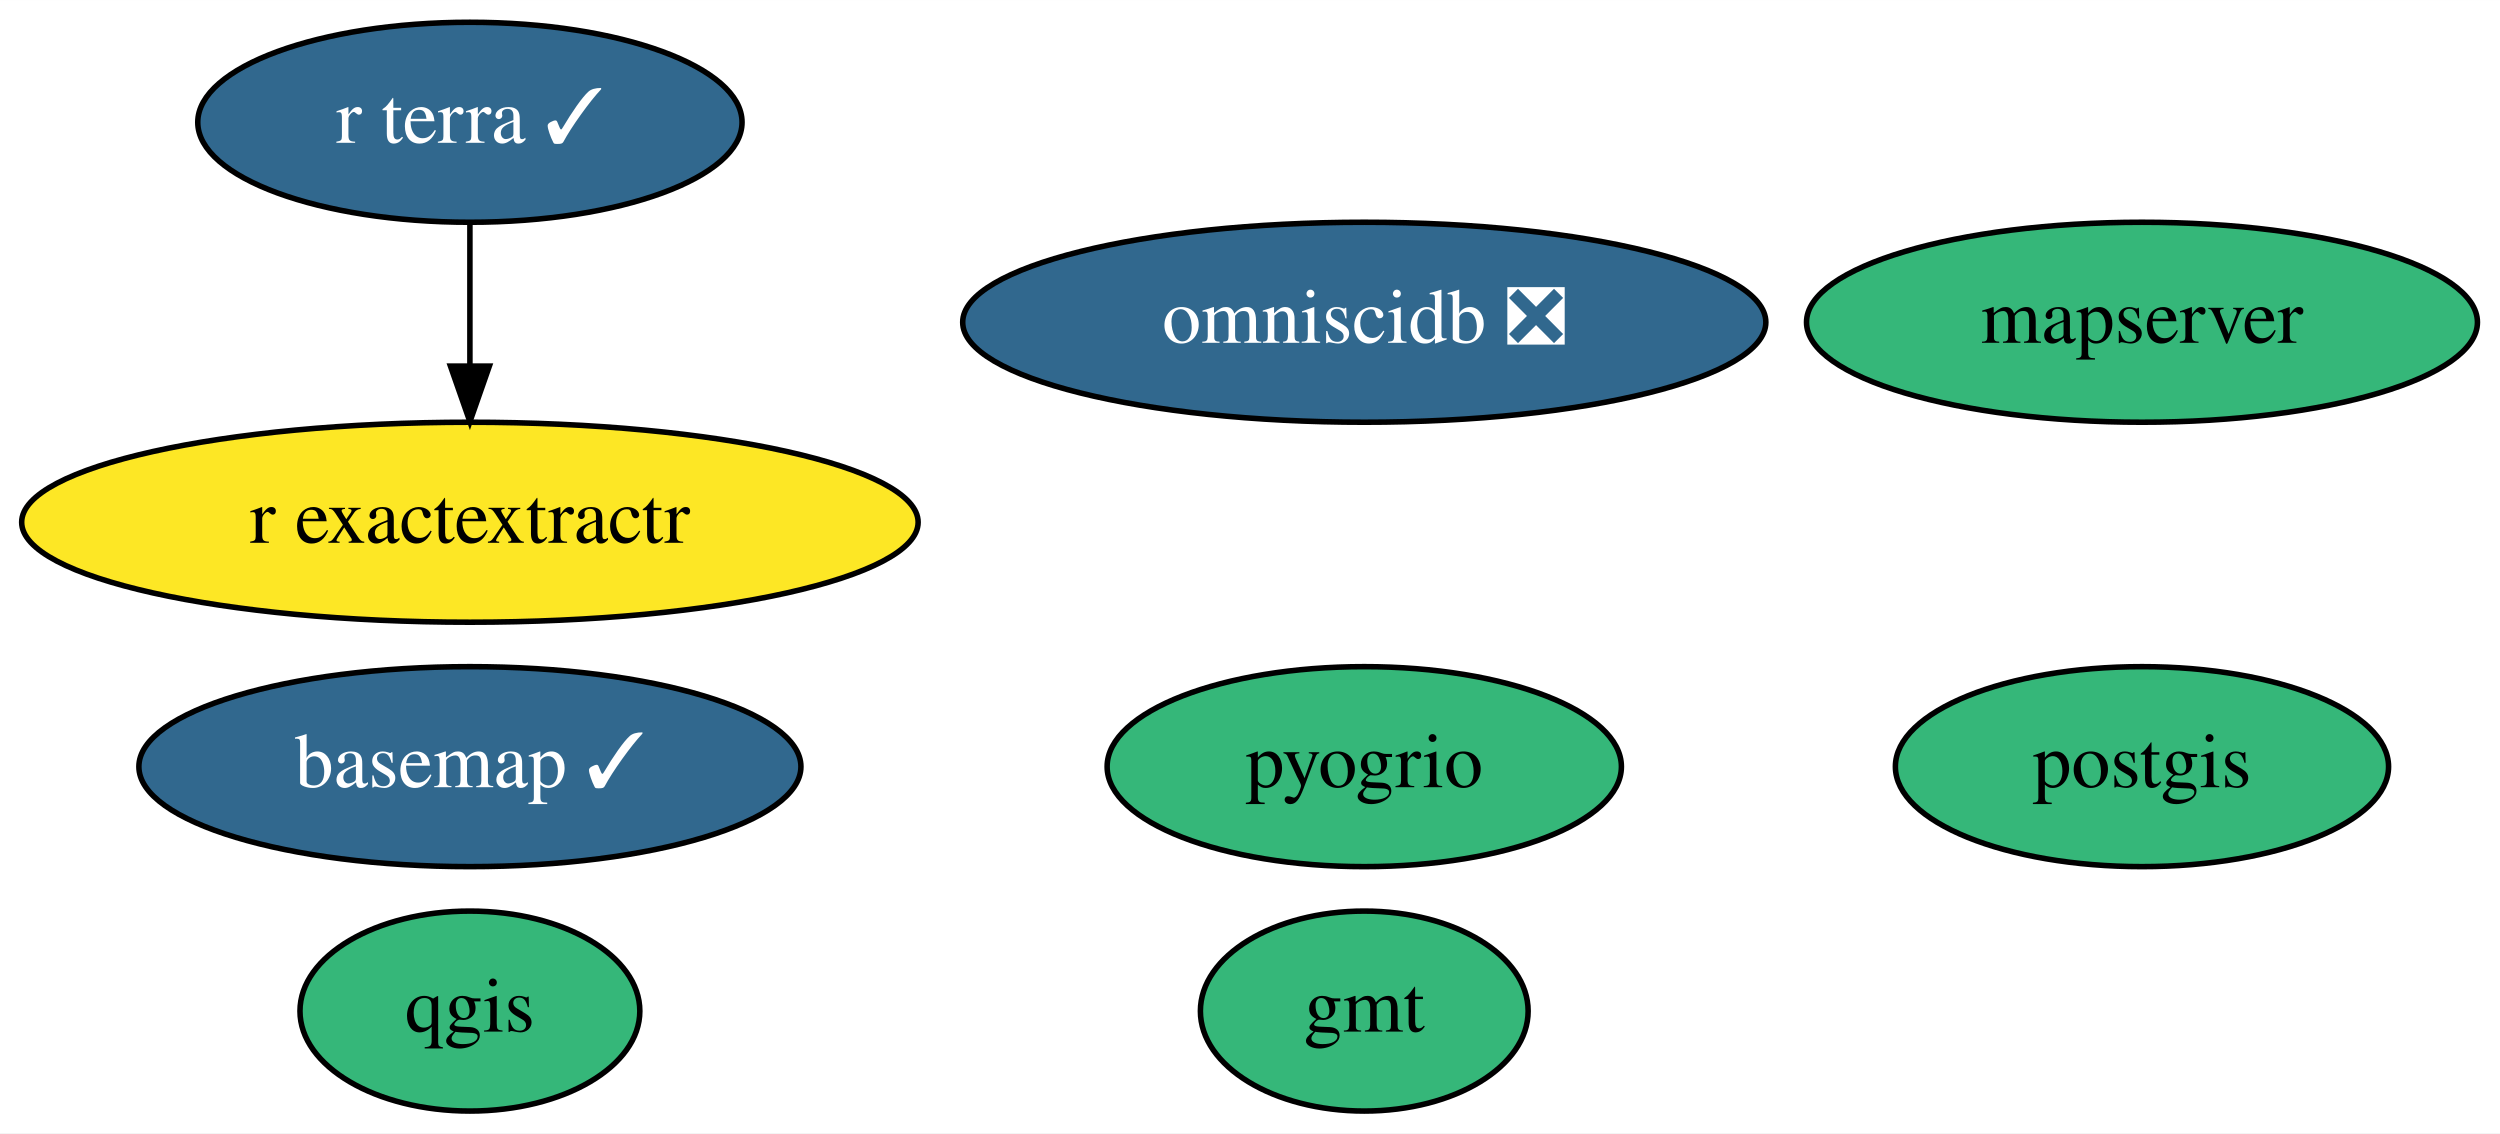
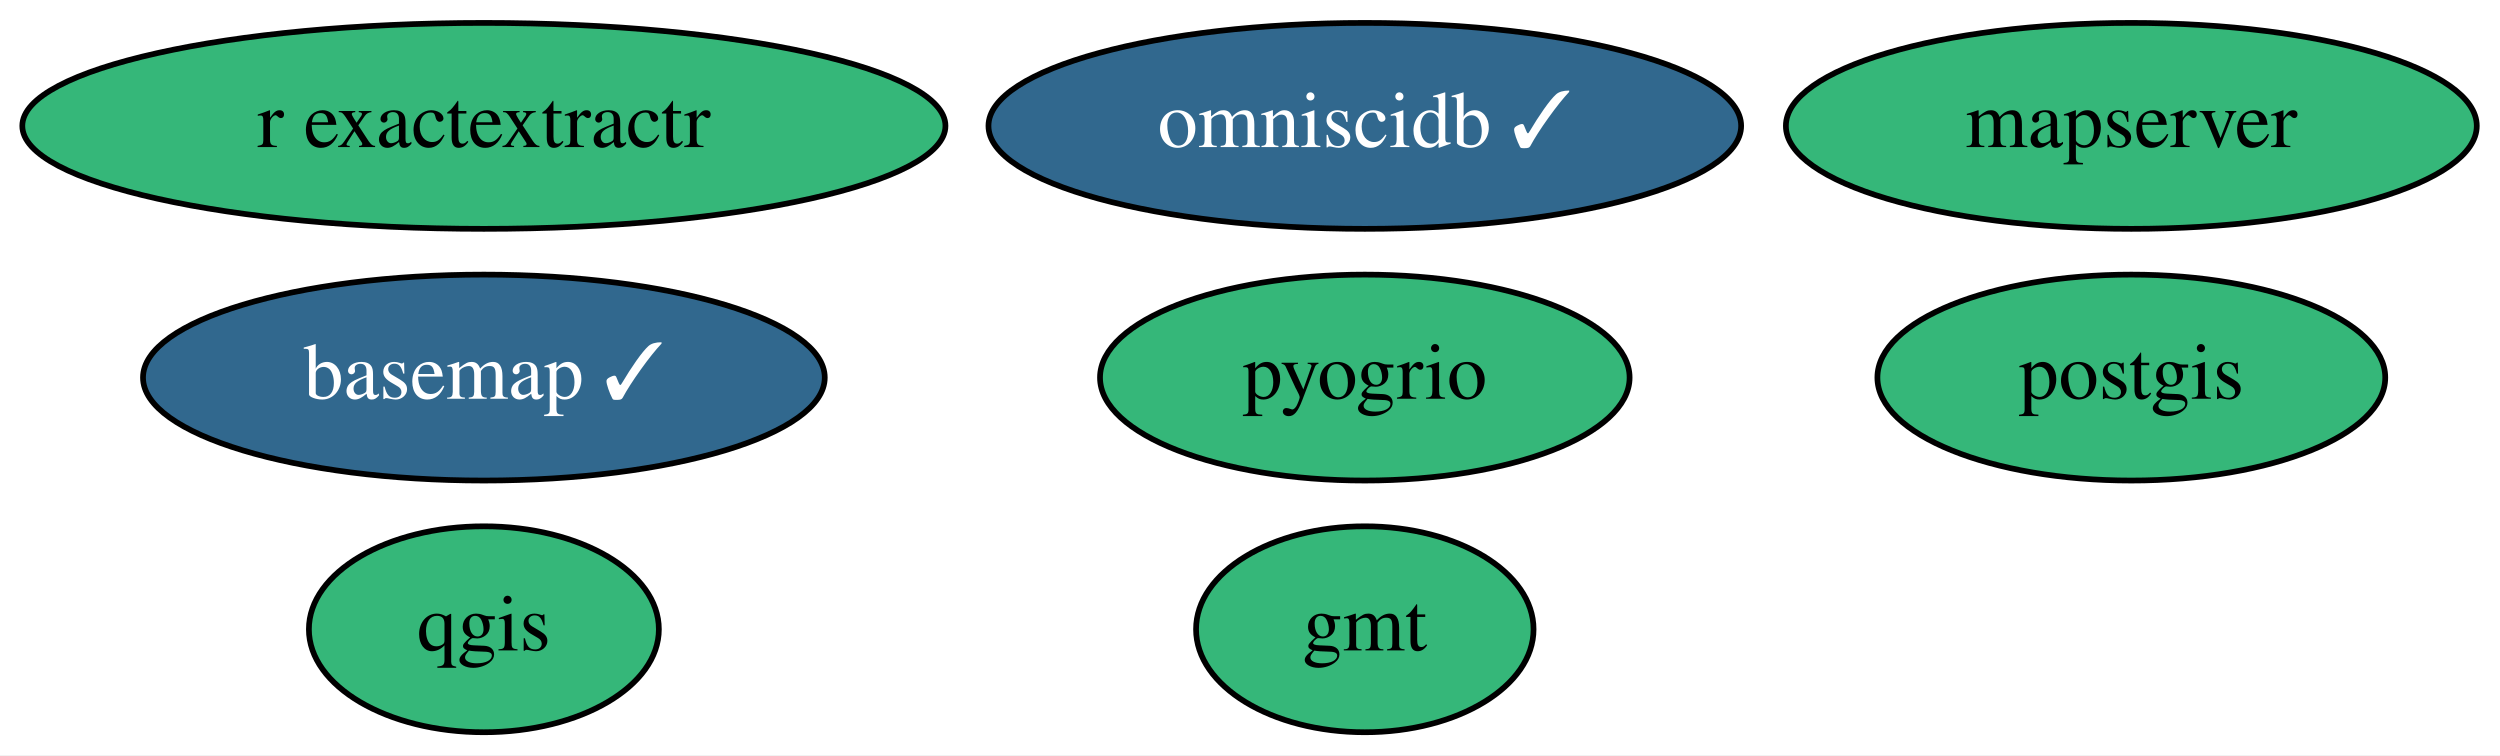
- <svg xmlns="http://www.w3.org/2000/svg" xmlns:xlink="http://www.w3.org/1999/xlink" width="450pt" height="204pt" viewBox="0.00 0.00 450.04 204.00">
-   <g id="graph0" class="graph" transform="scale(1 1) rotate(0) translate(4 200)">
-     <polygon fill="white" stroke="transparent" points="-4,4 -4,-200 446.04,-200 446.04,4 -4,4" />
+ <svg xmlns="http://www.w3.org/2000/svg" xmlns:xlink="http://www.w3.org/1999/xlink" width="437pt" height="132pt" viewBox="0.00 0.00 437.04 132.00">
+   <g id="graph0" class="graph" transform="scale(1 1) rotate(0) translate(4 128)">
+     <polygon fill="white" stroke="transparent" points="-4,4 -4,-128 433.04,-128 433.04,4 -4,4" />
    <g id="node1" class="node">
      <g id="a_node1">
        <a xlink:href="https://github.com/conda-forge/basemap-feedstock/pull/89" xlink:title="basemap ✓">
          <ellipse fill="#31688e" stroke="black" cx="80.59" cy="-62" rx="59.59" ry="18" />
          <text text-anchor="middle" x="80.59" y="-58.3" font-family="Times,serif" font-size="14.00" fill="white">basemap ✓</text>
        </a>
      </g>
    </g>
    <g id="node2" class="node">
      <g id="a_node2">
        <a xlink:href="https://github.com/conda-forge/gmt-feedstock" xlink:title="gmt">
-           <ellipse fill="#35b779" stroke="black" cx="241.59" cy="-18" rx="29.5" ry="18" />
-           <text text-anchor="middle" x="241.59" y="-14.3" font-family="Times,serif" font-size="14.00">gmt</text>
+           <ellipse fill="#35b779" stroke="black" cx="234.59" cy="-18" rx="29.5" ry="18" />
+           <text text-anchor="middle" x="234.59" y="-14.3" font-family="Times,serif" font-size="14.00">gmt</text>
        </a>
      </g>
    </g>
    <g id="node3" class="node">
      <g id="a_node3">
        <a xlink:href="https://github.com/conda-forge/postgis-feedstock" xlink:title="postgis">
-           <ellipse fill="#35b779" stroke="black" cx="381.59" cy="-62" rx="44.39" ry="18" />
-           <text text-anchor="middle" x="381.59" y="-58.3" font-family="Times,serif" font-size="14.00">postgis</text>
+           <ellipse fill="#35b779" stroke="black" cx="368.59" cy="-62" rx="44.39" ry="18" />
+           <text text-anchor="middle" x="368.59" y="-58.3" font-family="Times,serif" font-size="14.00">postgis</text>
        </a>
      </g>
    </g>
    <g id="node4" class="node">
      <g id="a_node4">
        <a xlink:href="https://github.com/conda-forge/qgis-feedstock" xlink:title="qgis">
          <ellipse fill="#35b779" stroke="black" cx="80.59" cy="-18" rx="30.59" ry="18" />
          <text text-anchor="middle" x="80.59" y="-14.3" font-family="Times,serif" font-size="14.00">qgis</text>
        </a>
      </g>
    </g>
    <g id="node5" class="node">
      <g id="a_node5">
        <a xlink:href="https://github.com/conda-forge/r-exactextractr-feedstock" xlink:title="r exactextractr">
-           <ellipse fill="#fde725" stroke="black" cx="80.59" cy="-106" rx="80.69" ry="18" />
+           <ellipse fill="#35b779" stroke="black" cx="80.59" cy="-106" rx="80.69" ry="18" />
          <text text-anchor="middle" x="80.59" y="-102.3" font-family="Times,serif" font-size="14.00">r exactextractr</text>
        </a>
      </g>
    </g>
    <g id="node6" class="node">
      <g id="a_node6">
-         <a xlink:href="https://github.com/conda-forge/omniscidb-feedstock/pull/79" xlink:title="omniscidb ❎">
-           <ellipse fill="#31688e" stroke="black" cx="241.59" cy="-142" rx="72.29" ry="18" />
-           <text text-anchor="middle" x="241.59" y="-138.3" font-family="Times,serif" font-size="14.00" fill="white">omniscidb ❎</text>
+         <a xlink:href="https://github.com/conda-forge/omniscidb-feedstock/pull/79" xlink:title="omniscidb ✓">
+           <ellipse fill="#31688e" stroke="black" cx="234.59" cy="-106" rx="65.79" ry="18" />
+           <text text-anchor="middle" x="234.59" y="-102.3" font-family="Times,serif" font-size="14.00" fill="white">omniscidb ✓</text>
        </a>
      </g>
    </g>
    <g id="node7" class="node">
      <g id="a_node7">
        <a xlink:href="https://github.com/conda-forge/pyogrio-feedstock" xlink:title="pyogrio">
-           <ellipse fill="#35b779" stroke="black" cx="241.59" cy="-62" rx="46.29" ry="18" />
-           <text text-anchor="middle" x="241.59" y="-58.3" font-family="Times,serif" font-size="14.00">pyogrio</text>
+           <ellipse fill="#35b779" stroke="black" cx="234.59" cy="-62" rx="46.29" ry="18" />
+           <text text-anchor="middle" x="234.59" y="-58.3" font-family="Times,serif" font-size="14.00">pyogrio</text>
        </a>
      </g>
    </g>
    <g id="node8" class="node">
      <g id="a_node8">
-         <a xlink:href="https://github.com/conda-forge/r-terra-feedstock/pull/31" xlink:title="r terra ✓">
-           <ellipse fill="#31688e" stroke="black" cx="80.59" cy="-178" rx="48.99" ry="18" />
-           <text text-anchor="middle" x="80.59" y="-174.3" font-family="Times,serif" font-size="14.00" fill="white">r terra ✓</text>
-         </a>
-       </g>
-     </g>
-     <g id="edge1" class="edge">
-       <path fill="none" stroke="black" d="M80.59,-159.7C80.59,-151.98 80.59,-142.71 80.59,-134.11" />
-       <polygon fill="black" stroke="black" points="84.09,-134.1 80.59,-124.1 77.09,-134.1 84.09,-134.1" />
-     </g>
-     <g id="node9" class="node">
-       <g id="a_node9">
        <a xlink:href="https://github.com/conda-forge/mapserver-feedstock" xlink:title="mapserver">
-           <ellipse fill="#35b779" stroke="black" cx="381.59" cy="-142" rx="60.39" ry="18" />
-           <text text-anchor="middle" x="381.59" y="-138.3" font-family="Times,serif" font-size="14.00">mapserver</text>
+           <ellipse fill="#35b779" stroke="black" cx="368.59" cy="-106" rx="60.39" ry="18" />
+           <text text-anchor="middle" x="368.59" y="-102.3" font-family="Times,serif" font-size="14.00">mapserver</text>
        </a>
      </g>
    </g>
  </g>
</svg>
